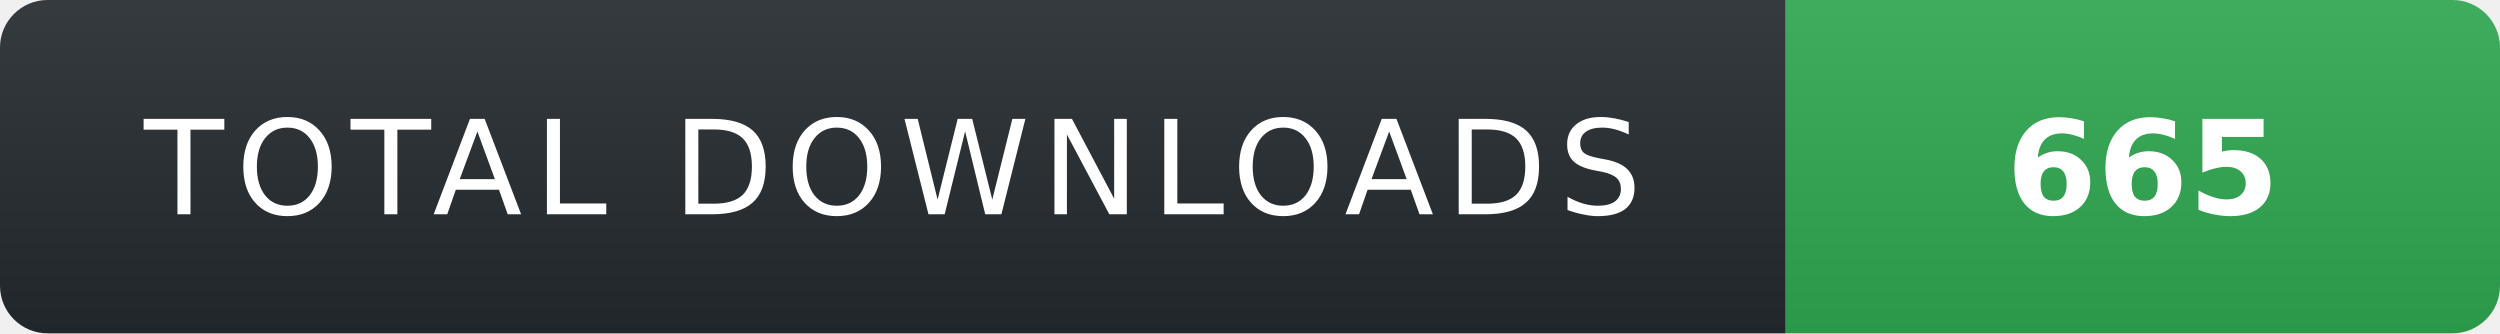
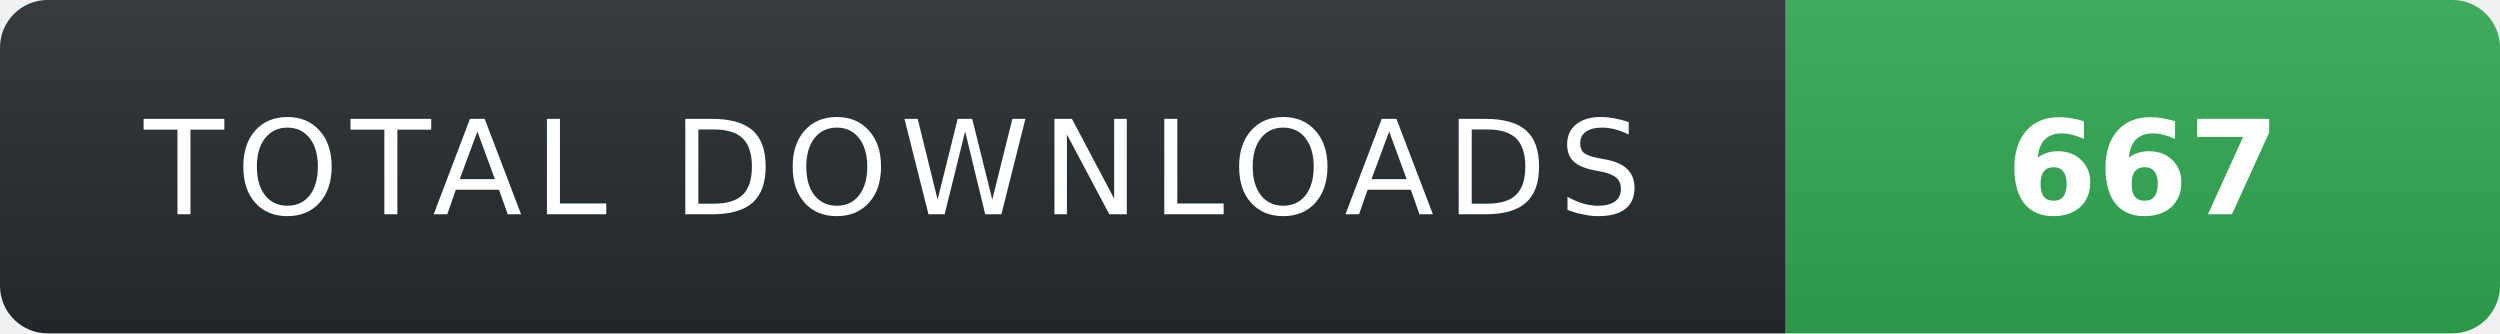
- <svg xmlns="http://www.w3.org/2000/svg" width="210" height="28" role="img" aria-label="TOTAL DOWNLOADS: 665">
+ <svg xmlns="http://www.w3.org/2000/svg" width="210" height="28" role="img" aria-label="TOTAL DOWNLOADS: 667">
  <linearGradient id="s" x2="0" y2="100%">
    <stop offset="0" stop-color="#fff" stop-opacity=".08" />
    <stop offset="1" stop-color="#000" stop-opacity=".08" />
  </linearGradient>
  <clipPath id="r">
    <rect width="210" height="28" rx="4" fill="#fff" />
  </clipPath>
  <g clip-path="url(#r)">
    <rect width="150" height="28" fill="#24292f" />
    <rect x="150" width="60" height="28" fill="#2ea44f" />
    <rect width="210" height="28" fill="url(#s)" />
  </g>
  <g fill="#fff" text-anchor="middle" font-family="Verdana,Geneva,DejaVu Sans,sans-serif" text-rendering="geometricPrecision" font-size="11">
    <text x="75" y="18" fill="#fff" letter-spacing="1">TOTAL DOWNLOADS</text>
-     <text x="180" y="18" fill="#fff" font-weight="700">665</text>
+     <text x="180" y="18" fill="#fff" font-weight="700">667</text>
  </g>
</svg>
